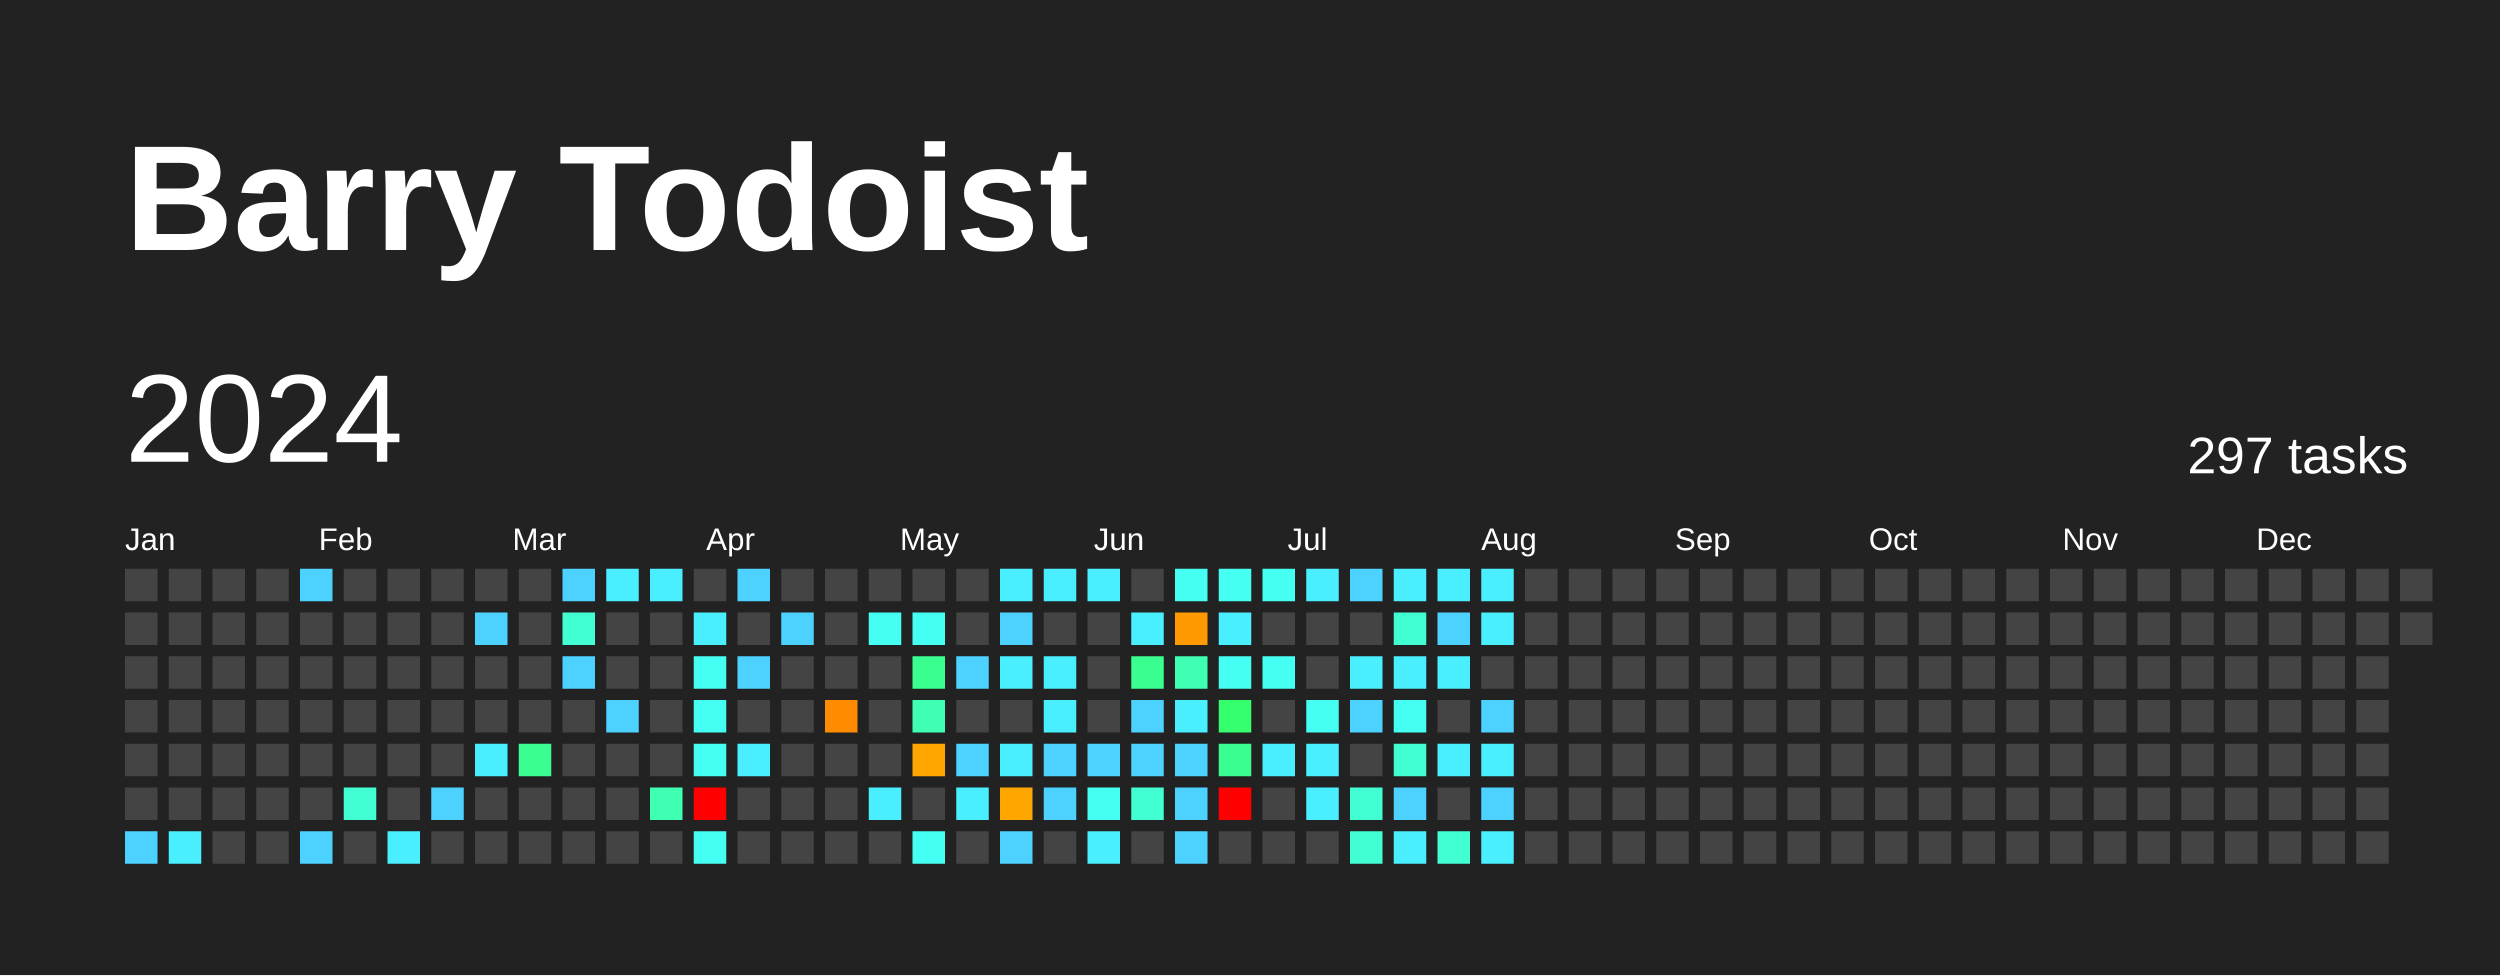
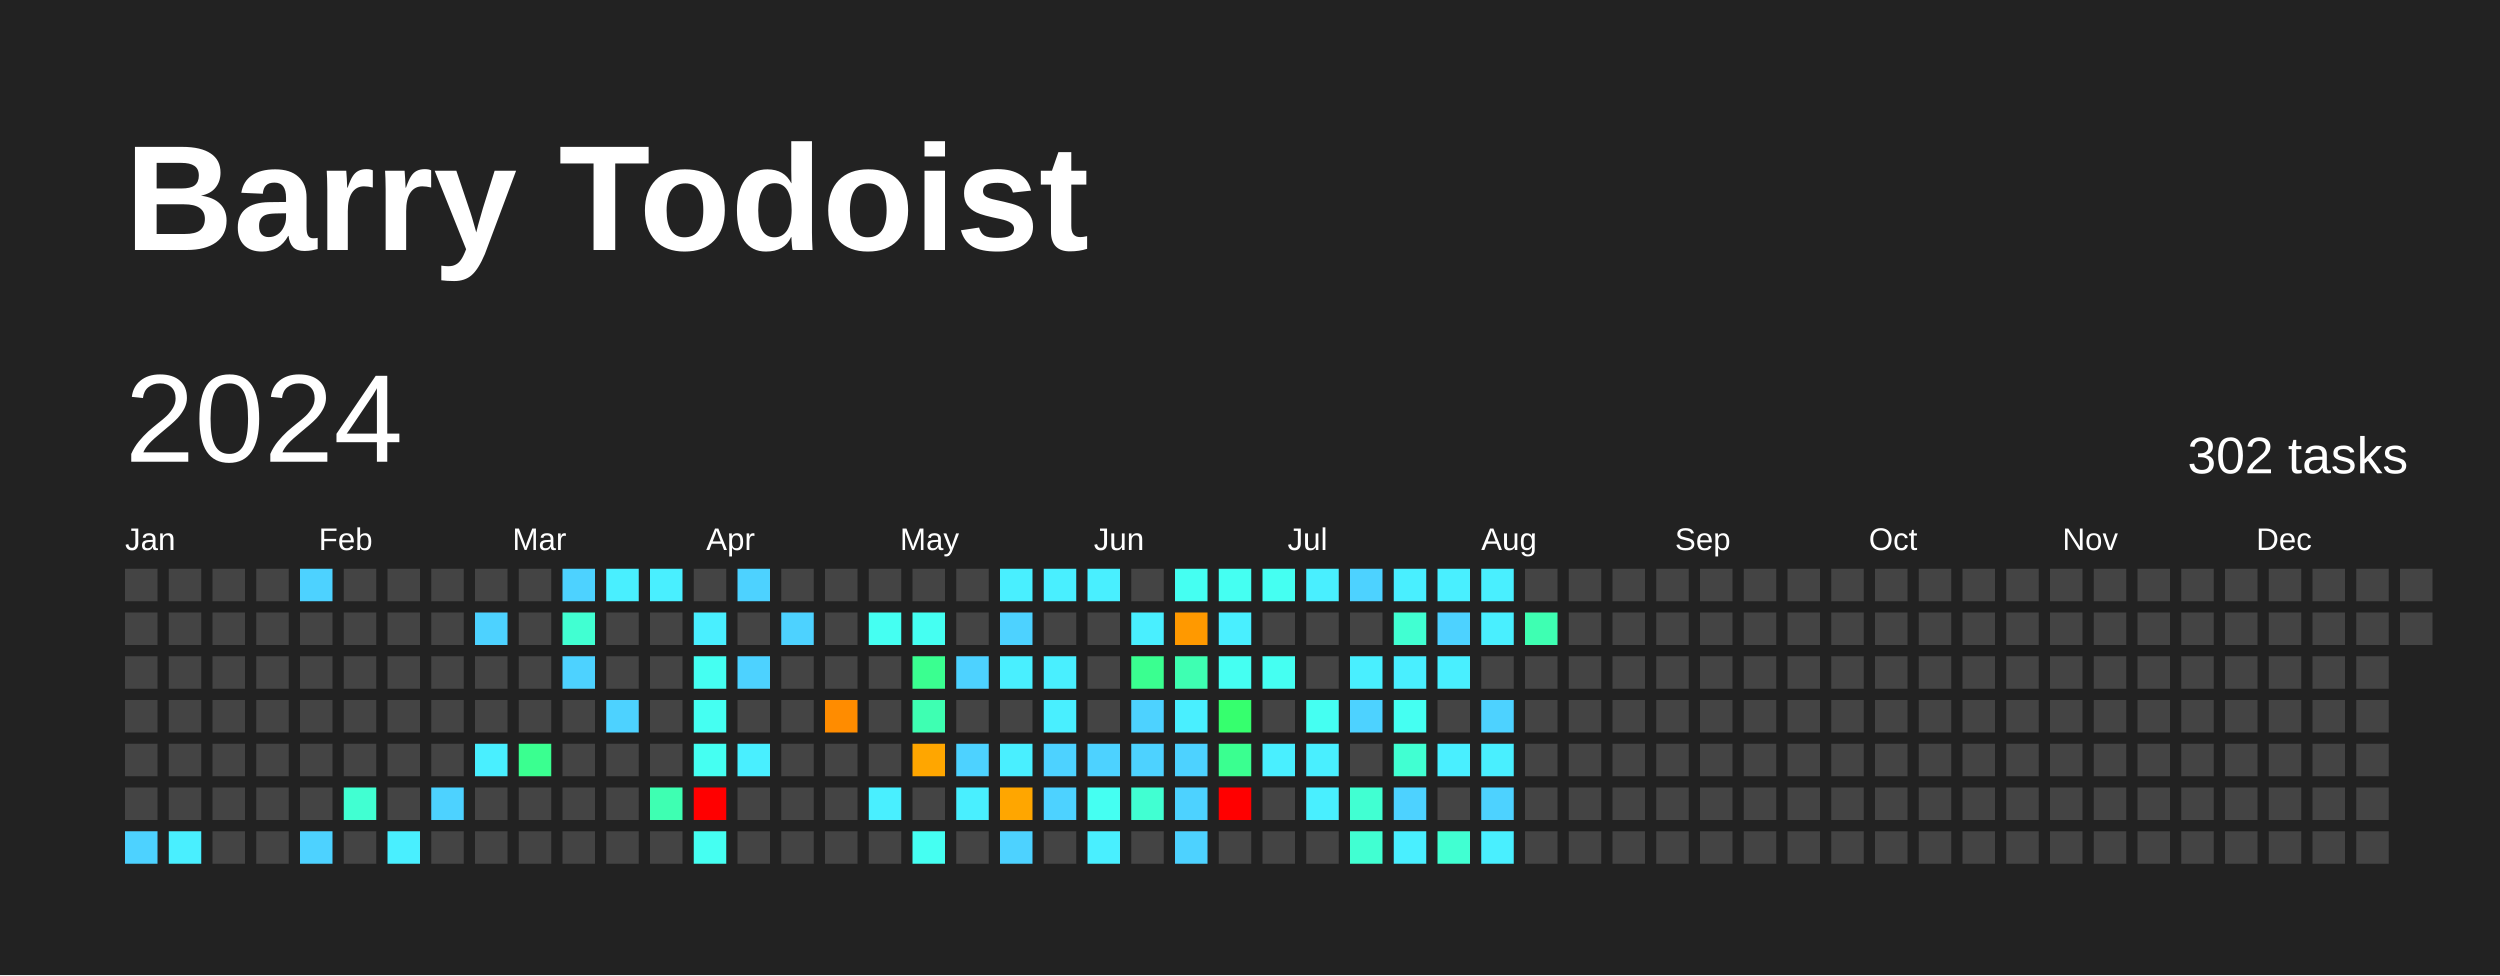
<svg xmlns="http://www.w3.org/2000/svg" baseProfile="full" height="78mm" version="1.1" viewBox="0,0,200,78" width="200mm">
  <defs />
  <rect fill="#222222" height="78" width="200" x="0" y="0" />
  <text fill="#FFFFFF" style="font-size:12px; font-family:Arial; font-weight:bold;" x="10" y="20">Barry Todoist</text>
  <text dominant-baseline="hanging" fill="#FFFFFF" style="font-size:10.0px; font-family:Arial;" x="10" y="30">2024</text>
-   <text dominant-baseline="hanging" fill="#FFFFFF" style="font-size:4.125px; font-family:Arial;" x="175" y="35">297 tasks</text>
+   <text dominant-baseline="hanging" fill="#FFFFFF" style="font-size:4.125px; font-family:Arial;" x="175" y="35">302 tasks</text>
  <text fill="#FFFFFF" style="font-size:2.5px; font-family:Arial" x="10.0" y="44">Jan</text>
  <text fill="#FFFFFF" style="font-size:2.5px; font-family:Arial" x="25.5" y="44">Feb</text>
  <text fill="#FFFFFF" style="font-size:2.5px; font-family:Arial" x="41.0" y="44">Mar</text>
  <text fill="#FFFFFF" style="font-size:2.5px; font-family:Arial" x="56.5" y="44">Apr</text>
  <text fill="#FFFFFF" style="font-size:2.5px; font-family:Arial" x="72.0" y="44">May</text>
  <text fill="#FFFFFF" style="font-size:2.5px; font-family:Arial" x="87.5" y="44">Jun</text>
  <text fill="#FFFFFF" style="font-size:2.5px; font-family:Arial" x="103.0" y="44">Jul</text>
  <text fill="#FFFFFF" style="font-size:2.5px; font-family:Arial" x="118.5" y="44">Aug</text>
  <text fill="#FFFFFF" style="font-size:2.5px; font-family:Arial" x="134.0" y="44">Sep</text>
  <text fill="#FFFFFF" style="font-size:2.5px; font-family:Arial" x="149.5" y="44">Oct</text>
  <text fill="#FFFFFF" style="font-size:2.5px; font-family:Arial" x="165.0" y="44">Nov</text>
  <text fill="#FFFFFF" style="font-size:2.5px; font-family:Arial" x="180.5" y="44">Dec</text>
  <rect fill="#444444" height="2.6" width="2.6" x="10.0" y="45.5" />
  <rect fill="#444444" height="2.6" width="2.6" x="10.0" y="49.0" />
  <rect fill="#444444" height="2.6" width="2.6" x="10.0" y="52.5" />
  <rect fill="#444444" height="2.6" width="2.6" x="10.0" y="56.0" />
  <rect fill="#444444" height="2.6" width="2.6" x="10.0" y="59.5" />
  <rect fill="#444444" height="2.6" width="2.6" x="10.0" y="63.0" />
  <rect fill="#4dd2ff" height="2.6" width="2.6" x="10.0" y="66.5" />
  <rect fill="#444444" height="2.6" width="2.6" x="13.5" y="45.5" />
  <rect fill="#444444" height="2.6" width="2.6" x="13.5" y="49.0" />
  <rect fill="#444444" height="2.6" width="2.6" x="13.5" y="52.5" />
  <rect fill="#444444" height="2.6" width="2.6" x="13.5" y="56.0" />
  <rect fill="#444444" height="2.6" width="2.6" x="13.5" y="59.5" />
  <rect fill="#444444" height="2.6" width="2.6" x="13.5" y="63.0" />
  <rect fill="#49efff" height="2.6" width="2.6" x="13.5" y="66.5" />
  <rect fill="#444444" height="2.6" width="2.6" x="17.0" y="45.5" />
  <rect fill="#444444" height="2.6" width="2.6" x="17.0" y="49.0" />
  <rect fill="#444444" height="2.6" width="2.6" x="17.0" y="52.5" />
  <rect fill="#444444" height="2.6" width="2.6" x="17.0" y="56.0" />
  <rect fill="#444444" height="2.6" width="2.6" x="17.0" y="59.5" />
  <rect fill="#444444" height="2.6" width="2.6" x="17.0" y="63.0" />
  <rect fill="#444444" height="2.6" width="2.6" x="17.0" y="66.5" />
  <rect fill="#444444" height="2.6" width="2.6" x="20.5" y="45.5" />
  <rect fill="#444444" height="2.6" width="2.6" x="20.5" y="49.0" />
  <rect fill="#444444" height="2.6" width="2.6" x="20.5" y="52.5" />
  <rect fill="#444444" height="2.6" width="2.6" x="20.5" y="56.0" />
  <rect fill="#444444" height="2.6" width="2.6" x="20.5" y="59.5" />
  <rect fill="#444444" height="2.6" width="2.6" x="20.5" y="63.0" />
  <rect fill="#444444" height="2.6" width="2.6" x="20.5" y="66.5" />
  <rect fill="#4dd2ff" height="2.6" width="2.6" x="24.0" y="45.5" />
  <rect fill="#444444" height="2.6" width="2.6" x="24.0" y="49.0" />
  <rect fill="#444444" height="2.6" width="2.6" x="24.0" y="52.5" />
  <rect fill="#444444" height="2.6" width="2.6" x="24.0" y="56.0" />
  <rect fill="#444444" height="2.6" width="2.6" x="24.0" y="59.5" />
  <rect fill="#444444" height="2.6" width="2.6" x="24.0" y="63.0" />
  <rect fill="#4dd2ff" height="2.6" width="2.6" x="24.0" y="66.5" />
  <rect fill="#444444" height="2.6" width="2.6" x="27.5" y="45.5" />
  <rect fill="#444444" height="2.6" width="2.6" x="27.5" y="49.0" />
  <rect fill="#444444" height="2.6" width="2.6" x="27.5" y="52.5" />
  <rect fill="#444444" height="2.6" width="2.6" x="27.5" y="56.0" />
  <rect fill="#444444" height="2.6" width="2.6" x="27.5" y="59.5" />
  <rect fill="#41ffd2" height="2.6" width="2.6" x="27.5" y="63.0" />
  <rect fill="#444444" height="2.6" width="2.6" x="27.5" y="66.5" />
  <rect fill="#444444" height="2.6" width="2.6" x="31.0" y="45.5" />
  <rect fill="#444444" height="2.6" width="2.6" x="31.0" y="49.0" />
  <rect fill="#444444" height="2.6" width="2.6" x="31.0" y="52.5" />
  <rect fill="#444444" height="2.6" width="2.6" x="31.0" y="56.0" />
  <rect fill="#444444" height="2.6" width="2.6" x="31.0" y="59.5" />
  <rect fill="#444444" height="2.6" width="2.6" x="31.0" y="63.0" />
  <rect fill="#49efff" height="2.6" width="2.6" x="31.0" y="66.5" />
  <rect fill="#444444" height="2.6" width="2.6" x="34.5" y="45.5" />
  <rect fill="#444444" height="2.6" width="2.6" x="34.5" y="49.0" />
  <rect fill="#444444" height="2.6" width="2.6" x="34.5" y="52.5" />
  <rect fill="#444444" height="2.6" width="2.6" x="34.5" y="56.0" />
  <rect fill="#444444" height="2.6" width="2.6" x="34.5" y="59.5" />
  <rect fill="#4dd2ff" height="2.6" width="2.6" x="34.5" y="63.0" />
  <rect fill="#444444" height="2.6" width="2.6" x="34.5" y="66.5" />
  <rect fill="#444444" height="2.6" width="2.6" x="38.0" y="45.5" />
  <rect fill="#4dd2ff" height="2.6" width="2.6" x="38.0" y="49.0" />
  <rect fill="#444444" height="2.6" width="2.6" x="38.0" y="52.5" />
  <rect fill="#444444" height="2.6" width="2.6" x="38.0" y="56.0" />
  <rect fill="#49efff" height="2.6" width="2.6" x="38.0" y="59.5" />
  <rect fill="#444444" height="2.6" width="2.6" x="38.0" y="63.0" />
  <rect fill="#444444" height="2.6" width="2.6" x="38.0" y="66.5" />
  <rect fill="#444444" height="2.6" width="2.6" x="41.5" y="45.5" />
  <rect fill="#444444" height="2.6" width="2.6" x="41.5" y="49.0" />
  <rect fill="#444444" height="2.6" width="2.6" x="41.5" y="52.5" />
  <rect fill="#444444" height="2.6" width="2.6" x="41.5" y="56.0" />
  <rect fill="#3aff90" height="2.6" width="2.6" x="41.5" y="59.5" />
  <rect fill="#444444" height="2.6" width="2.6" x="41.5" y="63.0" />
  <rect fill="#444444" height="2.6" width="2.6" x="41.5" y="66.5" />
  <rect fill="#4dd2ff" height="2.6" width="2.6" x="45.0" y="45.5" />
  <rect fill="#41ffd2" height="2.6" width="2.6" x="45.0" y="49.0" />
  <rect fill="#4dd2ff" height="2.6" width="2.6" x="45.0" y="52.5" />
  <rect fill="#444444" height="2.6" width="2.6" x="45.0" y="56.0" />
  <rect fill="#444444" height="2.6" width="2.6" x="45.0" y="59.5" />
  <rect fill="#444444" height="2.6" width="2.6" x="45.0" y="63.0" />
  <rect fill="#444444" height="2.6" width="2.6" x="45.0" y="66.5" />
  <rect fill="#49efff" height="2.6" width="2.6" x="48.5" y="45.5" />
  <rect fill="#444444" height="2.6" width="2.6" x="48.5" y="49.0" />
  <rect fill="#444444" height="2.6" width="2.6" x="48.5" y="52.5" />
  <rect fill="#4dd2ff" height="2.6" width="2.6" x="48.5" y="56.0" />
  <rect fill="#444444" height="2.6" width="2.6" x="48.5" y="59.5" />
  <rect fill="#444444" height="2.6" width="2.6" x="48.5" y="63.0" />
  <rect fill="#444444" height="2.6" width="2.6" x="48.5" y="66.5" />
  <rect fill="#49efff" height="2.6" width="2.6" x="52.0" y="45.5" />
  <rect fill="#444444" height="2.6" width="2.6" x="52.0" y="49.0" />
  <rect fill="#444444" height="2.6" width="2.6" x="52.0" y="52.5" />
  <rect fill="#444444" height="2.6" width="2.6" x="52.0" y="56.0" />
  <rect fill="#444444" height="2.6" width="2.6" x="52.0" y="59.5" />
  <rect fill="#3effb2" height="2.6" width="2.6" x="52.0" y="63.0" />
  <rect fill="#444444" height="2.6" width="2.6" x="52.0" y="66.5" />
  <rect fill="#444444" height="2.6" width="2.6" x="55.5" y="45.5" />
  <rect fill="#49efff" height="2.6" width="2.6" x="55.5" y="49.0" />
  <rect fill="#45fff2" height="2.6" width="2.6" x="55.5" y="52.5" />
  <rect fill="#45fff2" height="2.6" width="2.6" x="55.5" y="56.0" />
  <rect fill="#45fff2" height="2.6" width="2.6" x="55.5" y="59.5" />
  <rect fill="red" height="2.6" width="2.6" x="55.5" y="63.0" />
  <rect fill="#45fff2" height="2.6" width="2.6" x="55.5" y="66.5" />
  <rect fill="#4dd2ff" height="2.6" width="2.6" x="59.0" y="45.5" />
  <rect fill="#444444" height="2.6" width="2.6" x="59.0" y="49.0" />
  <rect fill="#4dd2ff" height="2.6" width="2.6" x="59.0" y="52.5" />
  <rect fill="#444444" height="2.6" width="2.6" x="59.0" y="56.0" />
  <rect fill="#49efff" height="2.6" width="2.6" x="59.0" y="59.5" />
  <rect fill="#444444" height="2.6" width="2.6" x="59.0" y="63.0" />
  <rect fill="#444444" height="2.6" width="2.6" x="59.0" y="66.5" />
  <rect fill="#444444" height="2.6" width="2.6" x="62.5" y="45.5" />
  <rect fill="#4dd2ff" height="2.6" width="2.6" x="62.5" y="49.0" />
  <rect fill="#444444" height="2.6" width="2.6" x="62.5" y="52.5" />
  <rect fill="#444444" height="2.6" width="2.6" x="62.5" y="56.0" />
  <rect fill="#444444" height="2.6" width="2.6" x="62.5" y="59.5" />
  <rect fill="#444444" height="2.6" width="2.6" x="62.5" y="63.0" />
  <rect fill="#444444" height="2.6" width="2.6" x="62.5" y="66.5" />
  <rect fill="#444444" height="2.6" width="2.6" x="66.0" y="45.5" />
  <rect fill="#444444" height="2.6" width="2.6" x="66.0" y="49.0" />
  <rect fill="#444444" height="2.6" width="2.6" x="66.0" y="52.5" />
  <rect fill="#ff8c00" height="2.6" width="2.6" x="66.0" y="56.0" />
  <rect fill="#444444" height="2.6" width="2.6" x="66.0" y="59.5" />
  <rect fill="#444444" height="2.6" width="2.6" x="66.0" y="63.0" />
  <rect fill="#444444" height="2.6" width="2.6" x="66.0" y="66.5" />
  <rect fill="#444444" height="2.6" width="2.6" x="69.5" y="45.5" />
  <rect fill="#45fff2" height="2.6" width="2.6" x="69.5" y="49.0" />
  <rect fill="#444444" height="2.6" width="2.6" x="69.5" y="52.5" />
  <rect fill="#444444" height="2.6" width="2.6" x="69.5" y="56.0" />
  <rect fill="#444444" height="2.6" width="2.6" x="69.5" y="59.5" />
  <rect fill="#49efff" height="2.6" width="2.6" x="69.5" y="63.0" />
  <rect fill="#444444" height="2.6" width="2.6" x="69.5" y="66.5" />
  <rect fill="#444444" height="2.6" width="2.6" x="73.0" y="45.5" />
  <rect fill="#45fff2" height="2.6" width="2.6" x="73.0" y="49.0" />
  <rect fill="#3aff90" height="2.6" width="2.6" x="73.0" y="52.5" />
  <rect fill="#3effb2" height="2.6" width="2.6" x="73.0" y="56.0" />
  <rect fill="#ffa600" height="2.6" width="2.6" x="73.0" y="59.5" />
  <rect fill="#444444" height="2.6" width="2.6" x="73.0" y="63.0" />
  <rect fill="#45fff2" height="2.6" width="2.6" x="73.0" y="66.5" />
  <rect fill="#444444" height="2.6" width="2.6" x="76.5" y="45.5" />
  <rect fill="#444444" height="2.6" width="2.6" x="76.5" y="49.0" />
  <rect fill="#4dd2ff" height="2.6" width="2.6" x="76.5" y="52.5" />
  <rect fill="#444444" height="2.6" width="2.6" x="76.5" y="56.0" />
  <rect fill="#4dd2ff" height="2.6" width="2.6" x="76.5" y="59.5" />
  <rect fill="#49efff" height="2.6" width="2.6" x="76.5" y="63.0" />
  <rect fill="#444444" height="2.6" width="2.6" x="76.5" y="66.5" />
  <rect fill="#49efff" height="2.6" width="2.6" x="80.0" y="45.5" />
  <rect fill="#4dd2ff" height="2.6" width="2.6" x="80.0" y="49.0" />
  <rect fill="#49efff" height="2.6" width="2.6" x="80.0" y="52.5" />
  <rect fill="#444444" height="2.6" width="2.6" x="80.0" y="56.0" />
  <rect fill="#49efff" height="2.6" width="2.6" x="80.0" y="59.5" />
  <rect fill="#ffa600" height="2.6" width="2.6" x="80.0" y="63.0" />
  <rect fill="#4dd2ff" height="2.6" width="2.6" x="80.0" y="66.5" />
  <rect fill="#49efff" height="2.6" width="2.6" x="83.5" y="45.5" />
  <rect fill="#444444" height="2.6" width="2.6" x="83.5" y="49.0" />
  <rect fill="#49efff" height="2.6" width="2.6" x="83.5" y="52.5" />
  <rect fill="#49efff" height="2.6" width="2.6" x="83.5" y="56.0" />
  <rect fill="#4dd2ff" height="2.6" width="2.6" x="83.5" y="59.5" />
  <rect fill="#4dd2ff" height="2.6" width="2.6" x="83.5" y="63.0" />
  <rect fill="#444444" height="2.6" width="2.6" x="83.5" y="66.5" />
  <rect fill="#49efff" height="2.6" width="2.6" x="87.0" y="45.5" />
  <rect fill="#444444" height="2.6" width="2.6" x="87.0" y="49.0" />
  <rect fill="#444444" height="2.6" width="2.6" x="87.0" y="52.5" />
  <rect fill="#444444" height="2.6" width="2.6" x="87.0" y="56.0" />
  <rect fill="#4dd2ff" height="2.6" width="2.6" x="87.0" y="59.5" />
  <rect fill="#45fff2" height="2.6" width="2.6" x="87.0" y="63.0" />
  <rect fill="#49efff" height="2.6" width="2.6" x="87.0" y="66.5" />
  <rect fill="#444444" height="2.6" width="2.6" x="90.5" y="45.5" />
  <rect fill="#49efff" height="2.6" width="2.6" x="90.5" y="49.0" />
  <rect fill="#3aff90" height="2.6" width="2.6" x="90.5" y="52.5" />
  <rect fill="#4dd2ff" height="2.6" width="2.6" x="90.5" y="56.0" />
  <rect fill="#4dd2ff" height="2.6" width="2.6" x="90.5" y="59.5" />
  <rect fill="#41ffd2" height="2.6" width="2.6" x="90.5" y="63.0" />
  <rect fill="#444444" height="2.6" width="2.6" x="90.5" y="66.5" />
  <rect fill="#45fff2" height="2.6" width="2.6" x="94.0" y="45.5" />
  <rect fill="#ff9900" height="2.6" width="2.6" x="94.0" y="49.0" />
  <rect fill="#3effb2" height="2.6" width="2.6" x="94.0" y="52.5" />
  <rect fill="#49efff" height="2.6" width="2.6" x="94.0" y="56.0" />
  <rect fill="#4dd2ff" height="2.6" width="2.6" x="94.0" y="59.5" />
  <rect fill="#4dd2ff" height="2.6" width="2.6" x="94.0" y="63.0" />
  <rect fill="#4dd2ff" height="2.6" width="2.6" x="94.0" y="66.5" />
  <rect fill="#45fff2" height="2.6" width="2.6" x="97.5" y="45.5" />
  <rect fill="#49efff" height="2.6" width="2.6" x="97.5" y="49.0" />
  <rect fill="#45fff2" height="2.6" width="2.6" x="97.5" y="52.5" />
  <rect fill="#36ff6e" height="2.6" width="2.6" x="97.5" y="56.0" />
  <rect fill="#3aff90" height="2.6" width="2.6" x="97.5" y="59.5" />
  <rect fill="red" height="2.6" width="2.6" x="97.5" y="63.0" />
  <rect fill="#444444" height="2.6" width="2.6" x="97.5" y="66.5" />
  <rect fill="#45fff2" height="2.6" width="2.6" x="101.0" y="45.5" />
  <rect fill="#444444" height="2.6" width="2.6" x="101.0" y="49.0" />
  <rect fill="#45fff2" height="2.6" width="2.6" x="101.0" y="52.5" />
  <rect fill="#444444" height="2.6" width="2.6" x="101.0" y="56.0" />
  <rect fill="#49efff" height="2.6" width="2.6" x="101.0" y="59.5" />
  <rect fill="#444444" height="2.6" width="2.6" x="101.0" y="63.0" />
  <rect fill="#444444" height="2.6" width="2.6" x="101.0" y="66.5" />
  <rect fill="#49efff" height="2.6" width="2.6" x="104.5" y="45.5" />
  <rect fill="#444444" height="2.6" width="2.6" x="104.5" y="49.0" />
  <rect fill="#444444" height="2.6" width="2.6" x="104.5" y="52.5" />
  <rect fill="#45fff2" height="2.6" width="2.6" x="104.5" y="56.0" />
  <rect fill="#49efff" height="2.6" width="2.6" x="104.5" y="59.5" />
  <rect fill="#49efff" height="2.6" width="2.6" x="104.5" y="63.0" />
  <rect fill="#444444" height="2.6" width="2.6" x="104.5" y="66.5" />
  <rect fill="#4dd2ff" height="2.6" width="2.6" x="108.0" y="45.5" />
  <rect fill="#444444" height="2.6" width="2.6" x="108.0" y="49.0" />
  <rect fill="#49efff" height="2.6" width="2.6" x="108.0" y="52.5" />
  <rect fill="#4dd2ff" height="2.6" width="2.6" x="108.0" y="56.0" />
  <rect fill="#444444" height="2.6" width="2.6" x="108.0" y="59.5" />
  <rect fill="#41ffd2" height="2.6" width="2.6" x="108.0" y="63.0" />
  <rect fill="#41ffd2" height="2.6" width="2.6" x="108.0" y="66.5" />
  <rect fill="#49efff" height="2.6" width="2.6" x="111.5" y="45.5" />
  <rect fill="#41ffd2" height="2.6" width="2.6" x="111.5" y="49.0" />
  <rect fill="#49efff" height="2.6" width="2.6" x="111.5" y="52.5" />
  <rect fill="#45fff2" height="2.6" width="2.6" x="111.5" y="56.0" />
  <rect fill="#41ffd2" height="2.6" width="2.6" x="111.5" y="59.5" />
  <rect fill="#4dd2ff" height="2.6" width="2.6" x="111.5" y="63.0" />
  <rect fill="#49efff" height="2.6" width="2.6" x="111.5" y="66.5" />
  <rect fill="#49efff" height="2.6" width="2.6" x="115.0" y="45.5" />
  <rect fill="#4dd2ff" height="2.6" width="2.6" x="115.0" y="49.0" />
  <rect fill="#49efff" height="2.6" width="2.6" x="115.0" y="52.5" />
  <rect fill="#444444" height="2.6" width="2.6" x="115.0" y="56.0" />
  <rect fill="#49efff" height="2.6" width="2.6" x="115.0" y="59.5" />
  <rect fill="#444444" height="2.6" width="2.6" x="115.0" y="63.0" />
  <rect fill="#41ffd2" height="2.6" width="2.6" x="115.0" y="66.5" />
  <rect fill="#49efff" height="2.6" width="2.6" x="118.5" y="45.5" />
  <rect fill="#49efff" height="2.6" width="2.6" x="118.5" y="49.0" />
  <rect fill="#444444" height="2.6" width="2.6" x="118.5" y="52.5" />
  <rect fill="#4dd2ff" height="2.6" width="2.6" x="118.5" y="56.0" />
  <rect fill="#49efff" height="2.6" width="2.6" x="118.5" y="59.5" />
  <rect fill="#4dd2ff" height="2.6" width="2.6" x="118.5" y="63.0" />
  <rect fill="#49efff" height="2.6" width="2.6" x="118.5" y="66.5" />
  <rect fill="#444444" height="2.6" width="2.6" x="122.0" y="45.5" />
-   <rect fill="#444444" height="2.6" width="2.6" x="122.0" y="49.0" />
+   <rect fill="#3effb2" height="2.6" width="2.6" x="122.0" y="49.0" />
  <rect fill="#444444" height="2.6" width="2.6" x="122.0" y="52.5" />
  <rect fill="#444444" height="2.6" width="2.6" x="122.0" y="56.0" />
  <rect fill="#444444" height="2.6" width="2.6" x="122.0" y="59.5" />
  <rect fill="#444444" height="2.6" width="2.6" x="122.0" y="63.0" />
  <rect fill="#444444" height="2.6" width="2.6" x="122.0" y="66.5" />
  <rect fill="#444444" height="2.6" width="2.6" x="125.5" y="45.5" />
  <rect fill="#444444" height="2.6" width="2.6" x="125.5" y="49.0" />
  <rect fill="#444444" height="2.6" width="2.6" x="125.5" y="52.5" />
  <rect fill="#444444" height="2.6" width="2.6" x="125.5" y="56.0" />
  <rect fill="#444444" height="2.6" width="2.6" x="125.5" y="59.5" />
  <rect fill="#444444" height="2.6" width="2.6" x="125.5" y="63.0" />
  <rect fill="#444444" height="2.6" width="2.6" x="125.5" y="66.5" />
  <rect fill="#444444" height="2.6" width="2.6" x="129.0" y="45.5" />
  <rect fill="#444444" height="2.6" width="2.6" x="129.0" y="49.0" />
  <rect fill="#444444" height="2.6" width="2.6" x="129.0" y="52.5" />
  <rect fill="#444444" height="2.6" width="2.6" x="129.0" y="56.0" />
  <rect fill="#444444" height="2.6" width="2.6" x="129.0" y="59.5" />
  <rect fill="#444444" height="2.6" width="2.6" x="129.0" y="63.0" />
  <rect fill="#444444" height="2.6" width="2.6" x="129.0" y="66.5" />
  <rect fill="#444444" height="2.6" width="2.6" x="132.5" y="45.5" />
  <rect fill="#444444" height="2.6" width="2.6" x="132.5" y="49.0" />
  <rect fill="#444444" height="2.6" width="2.6" x="132.5" y="52.5" />
  <rect fill="#444444" height="2.6" width="2.6" x="132.5" y="56.0" />
  <rect fill="#444444" height="2.6" width="2.6" x="132.5" y="59.5" />
  <rect fill="#444444" height="2.6" width="2.6" x="132.5" y="63.0" />
  <rect fill="#444444" height="2.6" width="2.6" x="132.5" y="66.5" />
  <rect fill="#444444" height="2.6" width="2.6" x="136.0" y="45.5" />
  <rect fill="#444444" height="2.6" width="2.6" x="136.0" y="49.0" />
  <rect fill="#444444" height="2.6" width="2.6" x="136.0" y="52.5" />
  <rect fill="#444444" height="2.6" width="2.6" x="136.0" y="56.0" />
  <rect fill="#444444" height="2.6" width="2.6" x="136.0" y="59.5" />
  <rect fill="#444444" height="2.6" width="2.6" x="136.0" y="63.0" />
  <rect fill="#444444" height="2.6" width="2.6" x="136.0" y="66.5" />
  <rect fill="#444444" height="2.6" width="2.6" x="139.5" y="45.5" />
  <rect fill="#444444" height="2.6" width="2.6" x="139.5" y="49.0" />
  <rect fill="#444444" height="2.6" width="2.6" x="139.5" y="52.5" />
  <rect fill="#444444" height="2.6" width="2.6" x="139.5" y="56.0" />
  <rect fill="#444444" height="2.6" width="2.6" x="139.5" y="59.5" />
  <rect fill="#444444" height="2.6" width="2.6" x="139.5" y="63.0" />
  <rect fill="#444444" height="2.6" width="2.6" x="139.5" y="66.5" />
  <rect fill="#444444" height="2.6" width="2.6" x="143.0" y="45.5" />
  <rect fill="#444444" height="2.6" width="2.6" x="143.0" y="49.0" />
  <rect fill="#444444" height="2.6" width="2.6" x="143.0" y="52.5" />
  <rect fill="#444444" height="2.6" width="2.6" x="143.0" y="56.0" />
  <rect fill="#444444" height="2.6" width="2.6" x="143.0" y="59.5" />
  <rect fill="#444444" height="2.6" width="2.6" x="143.0" y="63.0" />
  <rect fill="#444444" height="2.6" width="2.6" x="143.0" y="66.5" />
  <rect fill="#444444" height="2.6" width="2.6" x="146.5" y="45.5" />
  <rect fill="#444444" height="2.6" width="2.6" x="146.5" y="49.0" />
  <rect fill="#444444" height="2.6" width="2.6" x="146.5" y="52.5" />
  <rect fill="#444444" height="2.6" width="2.6" x="146.5" y="56.0" />
  <rect fill="#444444" height="2.6" width="2.6" x="146.5" y="59.5" />
  <rect fill="#444444" height="2.6" width="2.6" x="146.5" y="63.0" />
  <rect fill="#444444" height="2.6" width="2.6" x="146.5" y="66.5" />
  <rect fill="#444444" height="2.6" width="2.6" x="150.0" y="45.5" />
  <rect fill="#444444" height="2.6" width="2.6" x="150.0" y="49.0" />
  <rect fill="#444444" height="2.6" width="2.6" x="150.0" y="52.5" />
  <rect fill="#444444" height="2.6" width="2.6" x="150.0" y="56.0" />
  <rect fill="#444444" height="2.6" width="2.6" x="150.0" y="59.5" />
  <rect fill="#444444" height="2.6" width="2.6" x="150.0" y="63.0" />
  <rect fill="#444444" height="2.6" width="2.6" x="150.0" y="66.5" />
  <rect fill="#444444" height="2.6" width="2.6" x="153.5" y="45.5" />
  <rect fill="#444444" height="2.6" width="2.6" x="153.5" y="49.0" />
  <rect fill="#444444" height="2.6" width="2.6" x="153.5" y="52.5" />
  <rect fill="#444444" height="2.6" width="2.6" x="153.5" y="56.0" />
  <rect fill="#444444" height="2.6" width="2.6" x="153.5" y="59.5" />
  <rect fill="#444444" height="2.6" width="2.6" x="153.5" y="63.0" />
  <rect fill="#444444" height="2.6" width="2.6" x="153.5" y="66.5" />
  <rect fill="#444444" height="2.6" width="2.6" x="157.0" y="45.5" />
  <rect fill="#444444" height="2.6" width="2.6" x="157.0" y="49.0" />
  <rect fill="#444444" height="2.6" width="2.6" x="157.0" y="52.5" />
  <rect fill="#444444" height="2.6" width="2.6" x="157.0" y="56.0" />
  <rect fill="#444444" height="2.6" width="2.6" x="157.0" y="59.5" />
  <rect fill="#444444" height="2.6" width="2.6" x="157.0" y="63.0" />
  <rect fill="#444444" height="2.6" width="2.6" x="157.0" y="66.5" />
  <rect fill="#444444" height="2.6" width="2.6" x="160.5" y="45.5" />
  <rect fill="#444444" height="2.6" width="2.6" x="160.5" y="49.0" />
  <rect fill="#444444" height="2.6" width="2.6" x="160.5" y="52.5" />
  <rect fill="#444444" height="2.6" width="2.6" x="160.5" y="56.0" />
  <rect fill="#444444" height="2.6" width="2.6" x="160.5" y="59.5" />
  <rect fill="#444444" height="2.6" width="2.6" x="160.5" y="63.0" />
  <rect fill="#444444" height="2.6" width="2.6" x="160.5" y="66.5" />
  <rect fill="#444444" height="2.6" width="2.6" x="164.0" y="45.5" />
  <rect fill="#444444" height="2.6" width="2.6" x="164.0" y="49.0" />
  <rect fill="#444444" height="2.6" width="2.6" x="164.0" y="52.5" />
  <rect fill="#444444" height="2.6" width="2.6" x="164.0" y="56.0" />
  <rect fill="#444444" height="2.6" width="2.6" x="164.0" y="59.5" />
  <rect fill="#444444" height="2.6" width="2.6" x="164.0" y="63.0" />
  <rect fill="#444444" height="2.6" width="2.6" x="164.0" y="66.5" />
  <rect fill="#444444" height="2.6" width="2.6" x="167.5" y="45.5" />
  <rect fill="#444444" height="2.6" width="2.6" x="167.5" y="49.0" />
  <rect fill="#444444" height="2.6" width="2.6" x="167.5" y="52.5" />
  <rect fill="#444444" height="2.6" width="2.6" x="167.5" y="56.0" />
  <rect fill="#444444" height="2.6" width="2.6" x="167.5" y="59.5" />
  <rect fill="#444444" height="2.6" width="2.6" x="167.5" y="63.0" />
  <rect fill="#444444" height="2.6" width="2.6" x="167.5" y="66.5" />
  <rect fill="#444444" height="2.6" width="2.6" x="171.0" y="45.5" />
  <rect fill="#444444" height="2.6" width="2.6" x="171.0" y="49.0" />
  <rect fill="#444444" height="2.6" width="2.6" x="171.0" y="52.5" />
  <rect fill="#444444" height="2.6" width="2.6" x="171.0" y="56.0" />
  <rect fill="#444444" height="2.6" width="2.6" x="171.0" y="59.5" />
  <rect fill="#444444" height="2.6" width="2.6" x="171.0" y="63.0" />
  <rect fill="#444444" height="2.6" width="2.6" x="171.0" y="66.5" />
  <rect fill="#444444" height="2.6" width="2.6" x="174.5" y="45.5" />
  <rect fill="#444444" height="2.6" width="2.6" x="174.5" y="49.0" />
  <rect fill="#444444" height="2.6" width="2.6" x="174.5" y="52.5" />
  <rect fill="#444444" height="2.6" width="2.6" x="174.5" y="56.0" />
  <rect fill="#444444" height="2.6" width="2.6" x="174.5" y="59.5" />
  <rect fill="#444444" height="2.6" width="2.6" x="174.5" y="63.0" />
  <rect fill="#444444" height="2.6" width="2.6" x="174.5" y="66.5" />
  <rect fill="#444444" height="2.6" width="2.6" x="178.0" y="45.5" />
  <rect fill="#444444" height="2.6" width="2.6" x="178.0" y="49.0" />
  <rect fill="#444444" height="2.6" width="2.6" x="178.0" y="52.5" />
  <rect fill="#444444" height="2.6" width="2.6" x="178.0" y="56.0" />
  <rect fill="#444444" height="2.6" width="2.6" x="178.0" y="59.5" />
  <rect fill="#444444" height="2.6" width="2.6" x="178.0" y="63.0" />
  <rect fill="#444444" height="2.6" width="2.6" x="178.0" y="66.5" />
  <rect fill="#444444" height="2.6" width="2.6" x="181.5" y="45.5" />
  <rect fill="#444444" height="2.6" width="2.6" x="181.5" y="49.0" />
  <rect fill="#444444" height="2.6" width="2.6" x="181.5" y="52.5" />
  <rect fill="#444444" height="2.6" width="2.6" x="181.5" y="56.0" />
  <rect fill="#444444" height="2.6" width="2.6" x="181.5" y="59.5" />
  <rect fill="#444444" height="2.6" width="2.6" x="181.5" y="63.0" />
  <rect fill="#444444" height="2.6" width="2.6" x="181.5" y="66.5" />
  <rect fill="#444444" height="2.6" width="2.6" x="185.0" y="45.5" />
  <rect fill="#444444" height="2.6" width="2.6" x="185.0" y="49.0" />
  <rect fill="#444444" height="2.6" width="2.6" x="185.0" y="52.5" />
  <rect fill="#444444" height="2.6" width="2.6" x="185.0" y="56.0" />
  <rect fill="#444444" height="2.6" width="2.6" x="185.0" y="59.5" />
  <rect fill="#444444" height="2.6" width="2.6" x="185.0" y="63.0" />
  <rect fill="#444444" height="2.6" width="2.6" x="185.0" y="66.5" />
  <rect fill="#444444" height="2.6" width="2.6" x="188.5" y="45.5" />
  <rect fill="#444444" height="2.6" width="2.6" x="188.5" y="49.0" />
  <rect fill="#444444" height="2.6" width="2.6" x="188.5" y="52.5" />
  <rect fill="#444444" height="2.6" width="2.6" x="188.5" y="56.0" />
  <rect fill="#444444" height="2.6" width="2.6" x="188.5" y="59.5" />
  <rect fill="#444444" height="2.6" width="2.6" x="188.5" y="63.0" />
  <rect fill="#444444" height="2.6" width="2.6" x="188.5" y="66.5" />
  <rect fill="#444444" height="2.6" width="2.6" x="192.0" y="45.5" />
  <rect fill="#444444" height="2.6" width="2.6" x="192.0" y="49.0" />
</svg>
